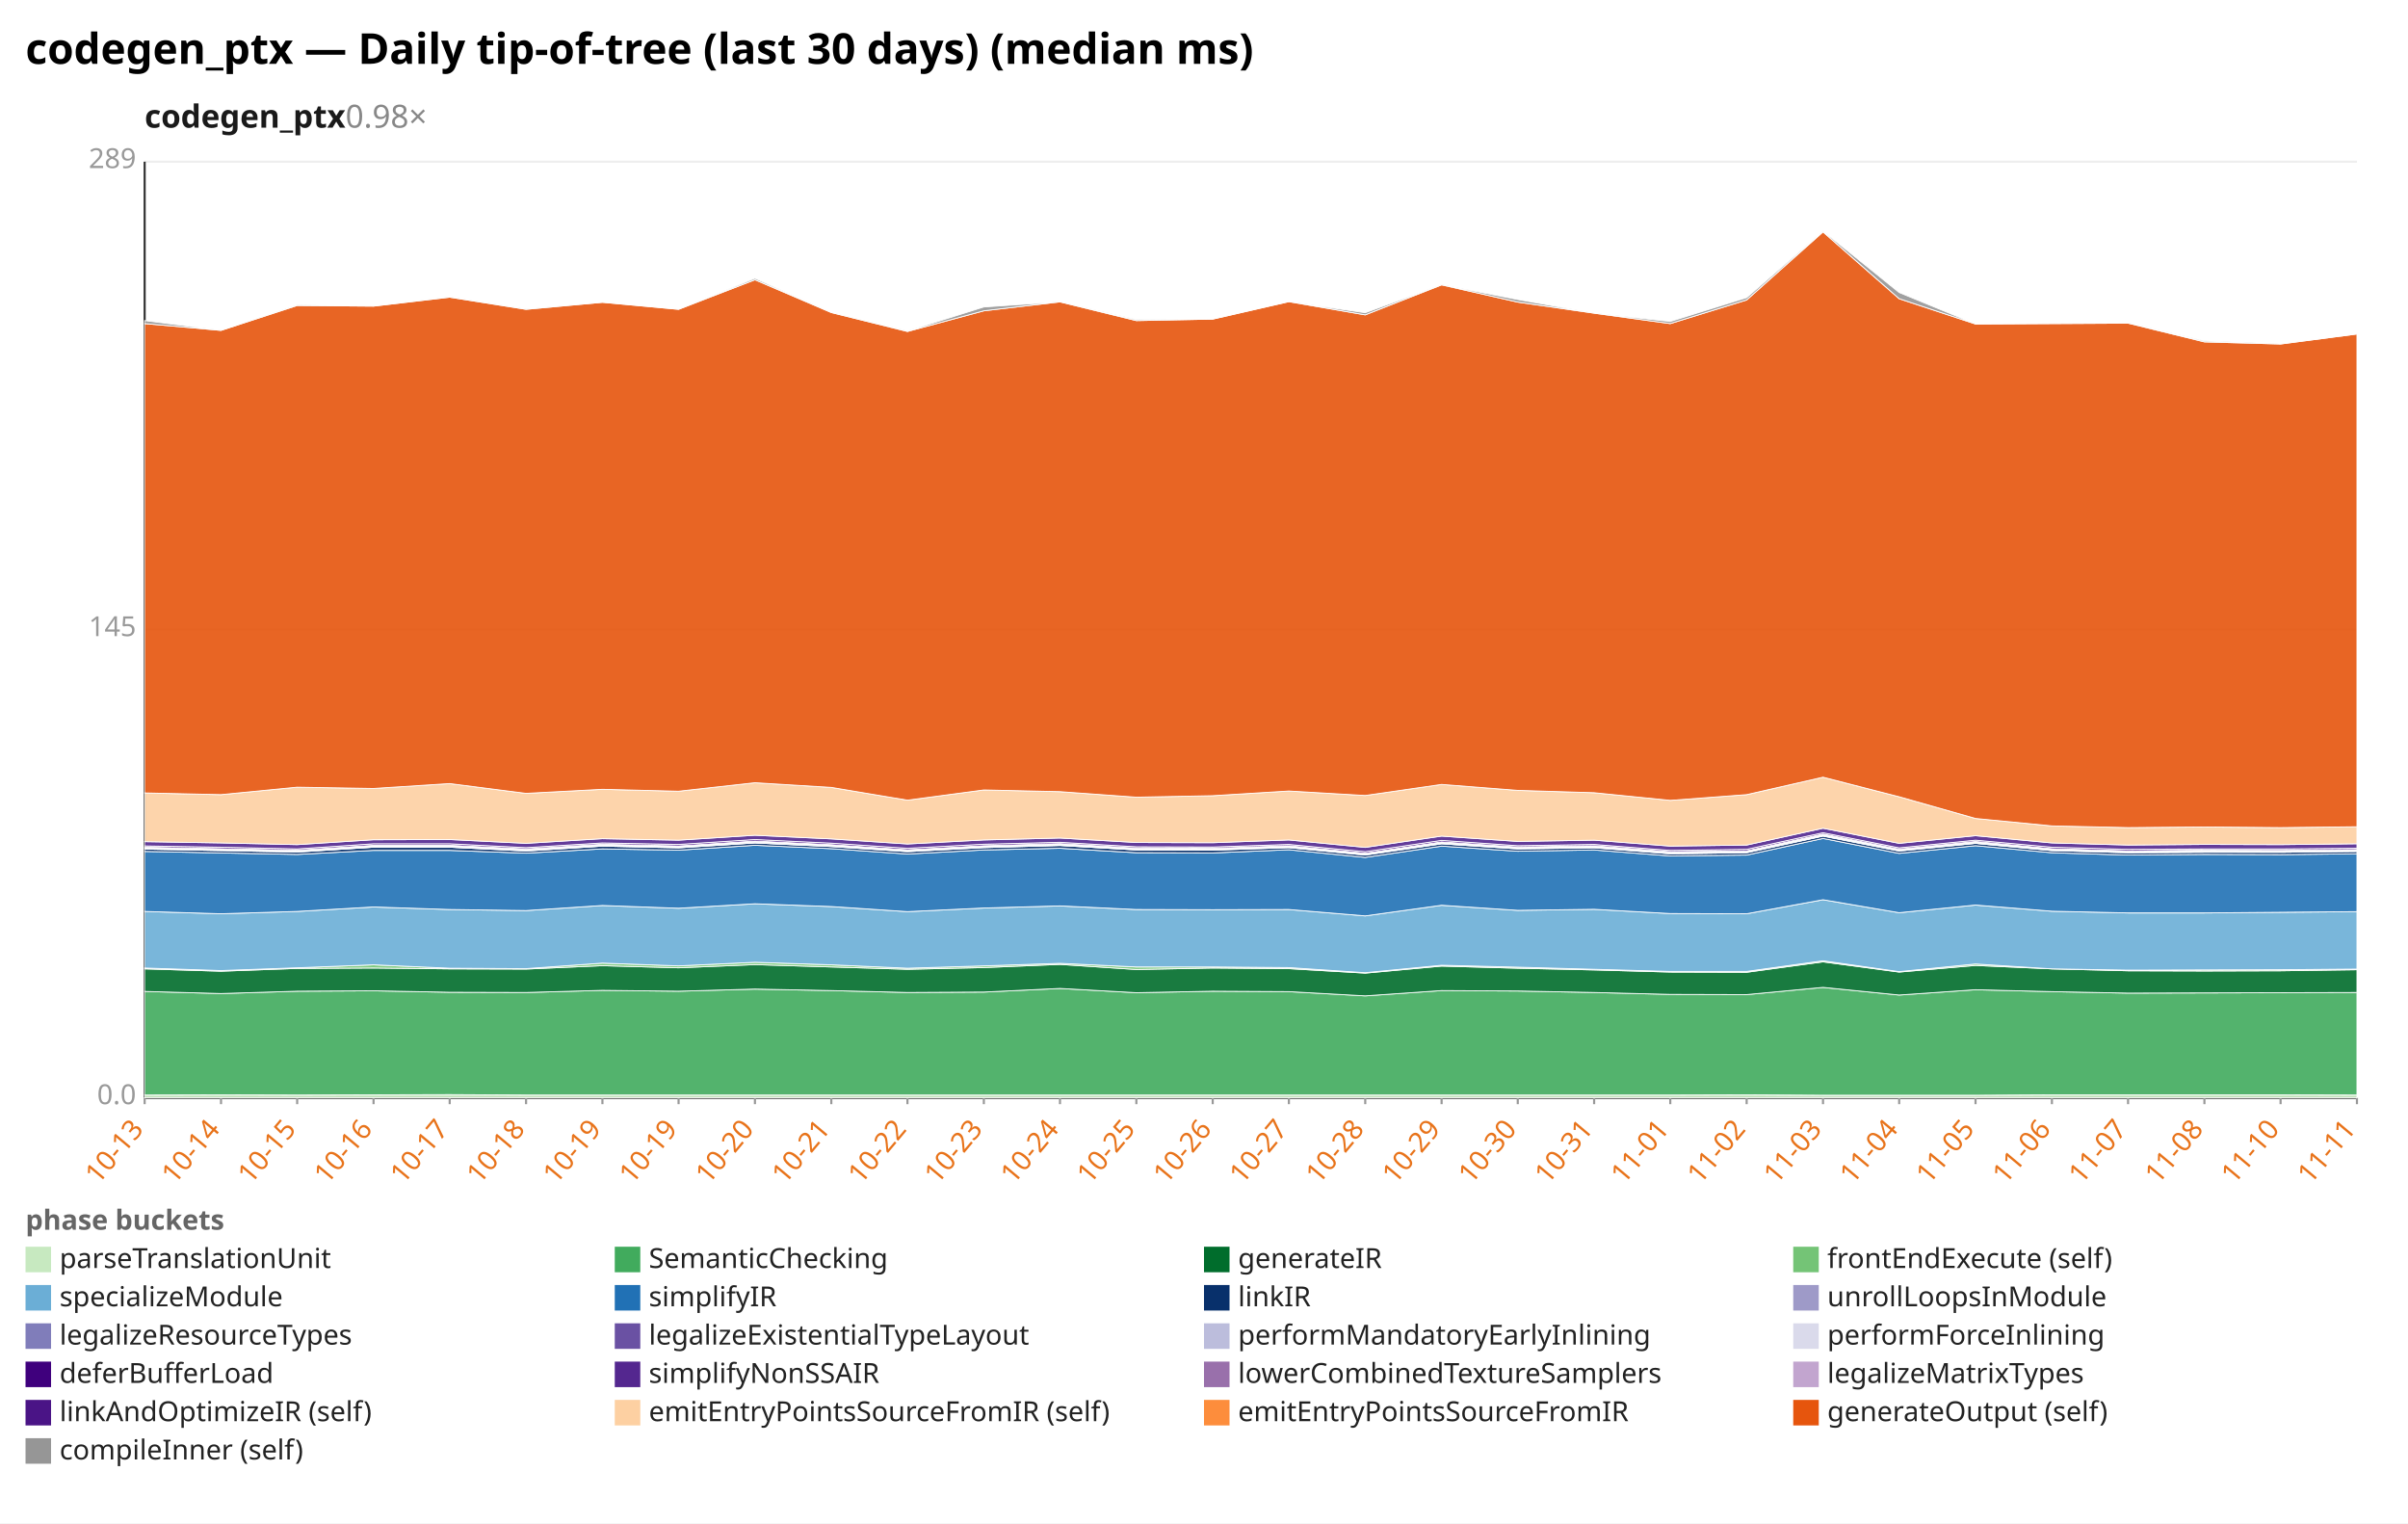
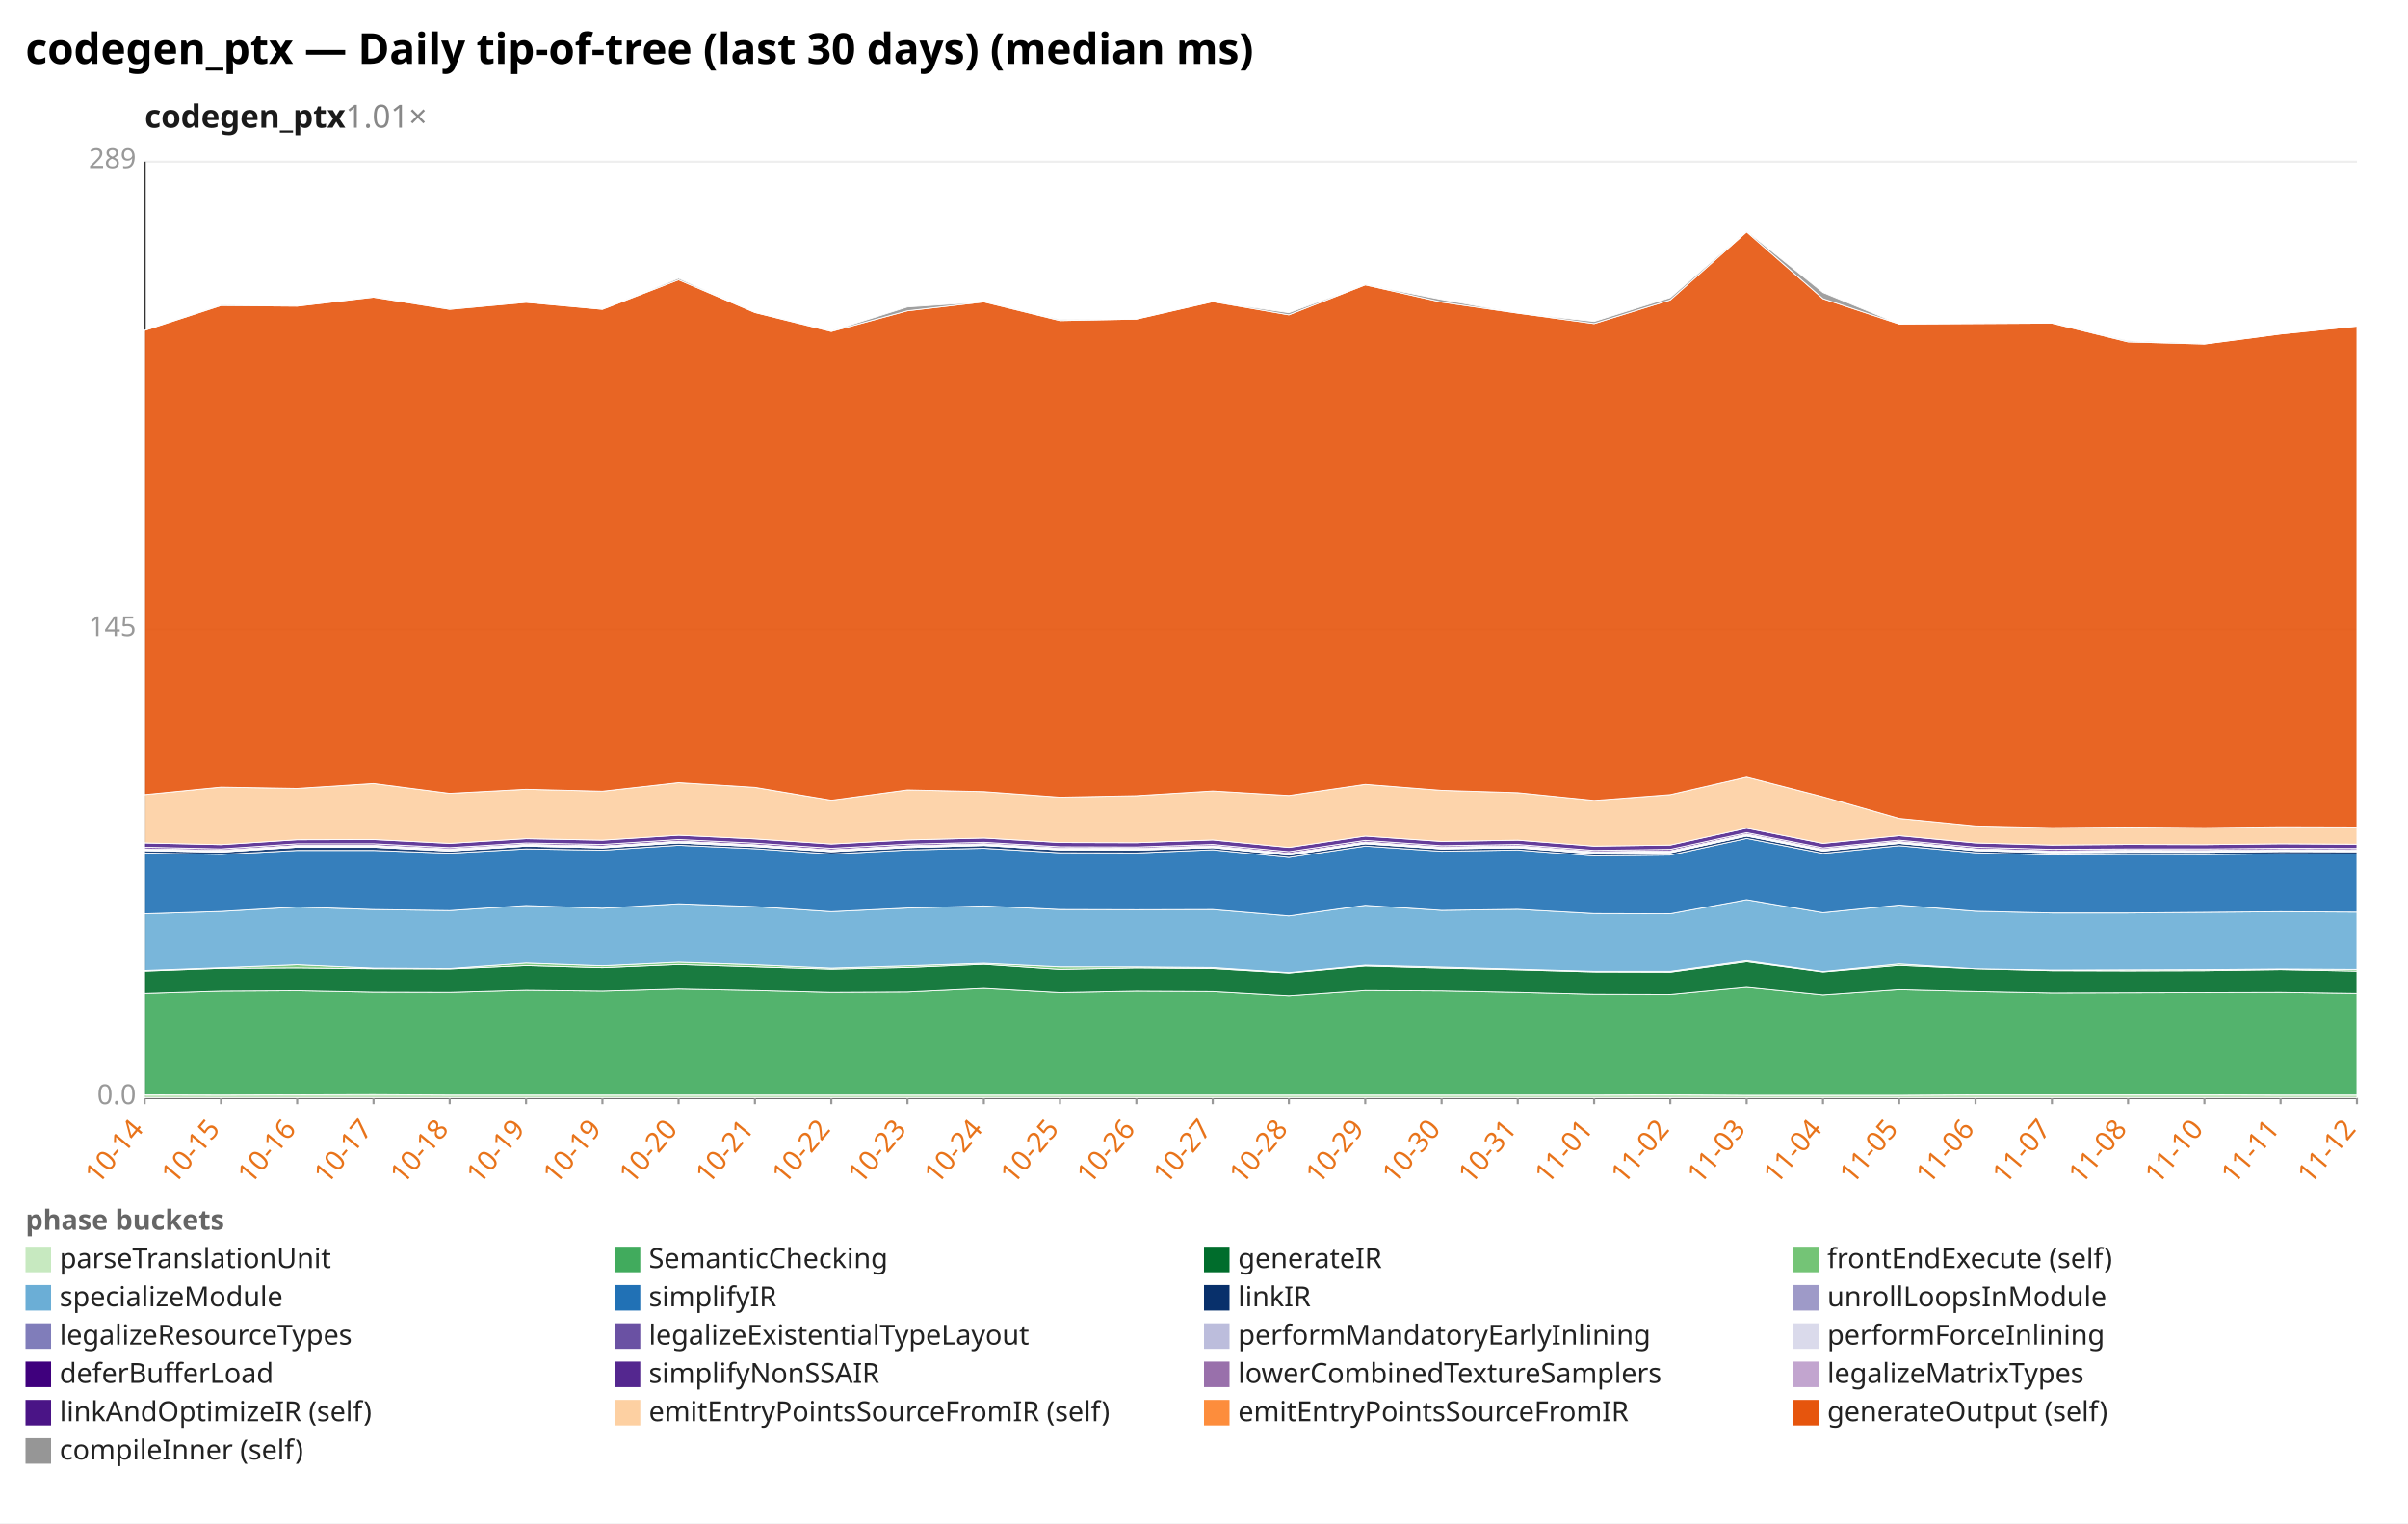
<svg xmlns="http://www.w3.org/2000/svg" width="1132" height="716" viewBox="0 0 1132 716" preserveAspectRatio="xMidYMid meet" font-family="sans-serif" font-size="13">
  <rect width="1132" height="716" fill="white" />
  <text x="12" y="30" font-size="20" font-weight="bold">codegen_ptx — Daily tip-of-tree (last 30 days) (median ms)</text>
-   <text x="68" y="60" font-size="15" font-weight="600" fill="#1a1a1a">codegen_ptx<tspan fill="#888" font-weight="400" text-decoration="none">  0.98×</tspan>
+   <text x="68" y="60" font-size="15" font-weight="600" fill="#1a1a1a">codegen_ptx<tspan fill="#888" font-weight="400" text-decoration="none">  1.01×</tspan>
  </text>
  <line x1="68.0" y1="516.0" x2="1108.0" y2="516.0" stroke="#eee" />
  <text x="64.0" y="519.0" text-anchor="end" fill="#999">0.0</text>
  <line x1="68.0" y1="296.0" x2="1108.0" y2="296.0" stroke="#eee" />
  <text x="64.0" y="299.0" text-anchor="end" fill="#999">145</text>
  <line x1="68.0" y1="76.0" x2="1108.0" y2="76.0" stroke="#eee" />
  <text x="64.0" y="79.0" text-anchor="end" fill="#999">289</text>
  <line x1="68.0" y1="76.0" x2="68.0" y2="516.0" stroke="#333" />
  <line x1="68.0" y1="516.0" x2="1108.0" y2="516.0" stroke="#333" />
  <line x1="68.0" y1="516.0" x2="68.0" y2="519.0" stroke="#999" />
-   <text x="68.0" y="531.0" text-anchor="end" fill="#e8731a" transform="rotate(-50 68.0 531.0)">10-13</text>
+   <text x="68.0" y="531.0" text-anchor="end" fill="#e8731a" transform="rotate(-50 68.0 531.0)">10-14</text>
  <line x1="103.9" y1="516.0" x2="103.9" y2="519.0" stroke="#999" />
-   <text x="103.9" y="531.0" text-anchor="end" fill="#e8731a" transform="rotate(-50 103.9 531.0)">10-14</text>
+   <text x="103.9" y="531.0" text-anchor="end" fill="#e8731a" transform="rotate(-50 103.9 531.0)">10-15</text>
  <line x1="139.7" y1="516.0" x2="139.7" y2="519.0" stroke="#999" />
-   <text x="139.7" y="531.0" text-anchor="end" fill="#e8731a" transform="rotate(-50 139.7 531.0)">10-15</text>
+   <text x="139.7" y="531.0" text-anchor="end" fill="#e8731a" transform="rotate(-50 139.7 531.0)">10-16</text>
  <line x1="175.6" y1="516.0" x2="175.6" y2="519.0" stroke="#999" />
-   <text x="175.6" y="531.0" text-anchor="end" fill="#e8731a" transform="rotate(-50 175.6 531.0)">10-16</text>
+   <text x="175.6" y="531.0" text-anchor="end" fill="#e8731a" transform="rotate(-50 175.6 531.0)">10-17</text>
  <line x1="211.4" y1="516.0" x2="211.4" y2="519.0" stroke="#999" />
-   <text x="211.4" y="531.0" text-anchor="end" fill="#e8731a" transform="rotate(-50 211.4 531.0)">10-17</text>
+   <text x="211.4" y="531.0" text-anchor="end" fill="#e8731a" transform="rotate(-50 211.4 531.0)">10-18</text>
  <line x1="247.3" y1="516.0" x2="247.3" y2="519.0" stroke="#999" />
-   <text x="247.3" y="531.0" text-anchor="end" fill="#e8731a" transform="rotate(-50 247.3 531.0)">10-18</text>
+   <text x="247.3" y="531.0" text-anchor="end" fill="#e8731a" transform="rotate(-50 247.3 531.0)">10-19</text>
  <line x1="283.2" y1="516.0" x2="283.2" y2="519.0" stroke="#999" />
  <text x="283.2" y="531.0" text-anchor="end" fill="#e8731a" transform="rotate(-50 283.2 531.0)">10-19</text>
  <line x1="319.0" y1="516.0" x2="319.0" y2="519.0" stroke="#999" />
-   <text x="319.0" y="531.0" text-anchor="end" fill="#e8731a" transform="rotate(-50 319.0 531.0)">10-19</text>
+   <text x="319.0" y="531.0" text-anchor="end" fill="#e8731a" transform="rotate(-50 319.0 531.0)">10-20</text>
  <line x1="354.9" y1="516.0" x2="354.9" y2="519.0" stroke="#999" />
-   <text x="354.9" y="531.0" text-anchor="end" fill="#e8731a" transform="rotate(-50 354.9 531.0)">10-20</text>
+   <text x="354.9" y="531.0" text-anchor="end" fill="#e8731a" transform="rotate(-50 354.9 531.0)">10-21</text>
  <line x1="390.8" y1="516.0" x2="390.8" y2="519.0" stroke="#999" />
-   <text x="390.8" y="531.0" text-anchor="end" fill="#e8731a" transform="rotate(-50 390.8 531.0)">10-21</text>
+   <text x="390.8" y="531.0" text-anchor="end" fill="#e8731a" transform="rotate(-50 390.8 531.0)">10-22</text>
  <line x1="426.6" y1="516.0" x2="426.6" y2="519.0" stroke="#999" />
-   <text x="426.6" y="531.0" text-anchor="end" fill="#e8731a" transform="rotate(-50 426.6 531.0)">10-22</text>
+   <text x="426.6" y="531.0" text-anchor="end" fill="#e8731a" transform="rotate(-50 426.6 531.0)">10-23</text>
  <line x1="462.5" y1="516.0" x2="462.5" y2="519.0" stroke="#999" />
-   <text x="462.5" y="531.0" text-anchor="end" fill="#e8731a" transform="rotate(-50 462.5 531.0)">10-23</text>
+   <text x="462.5" y="531.0" text-anchor="end" fill="#e8731a" transform="rotate(-50 462.5 531.0)">10-24</text>
  <line x1="498.3" y1="516.0" x2="498.3" y2="519.0" stroke="#999" />
-   <text x="498.3" y="531.0" text-anchor="end" fill="#e8731a" transform="rotate(-50 498.3 531.0)">10-24</text>
+   <text x="498.3" y="531.0" text-anchor="end" fill="#e8731a" transform="rotate(-50 498.3 531.0)">10-25</text>
  <line x1="534.2" y1="516.0" x2="534.2" y2="519.0" stroke="#999" />
-   <text x="534.2" y="531.0" text-anchor="end" fill="#e8731a" transform="rotate(-50 534.2 531.0)">10-25</text>
+   <text x="534.2" y="531.0" text-anchor="end" fill="#e8731a" transform="rotate(-50 534.2 531.0)">10-26</text>
  <line x1="570.1" y1="516.0" x2="570.1" y2="519.0" stroke="#999" />
-   <text x="570.1" y="531.0" text-anchor="end" fill="#e8731a" transform="rotate(-50 570.1 531.0)">10-26</text>
+   <text x="570.1" y="531.0" text-anchor="end" fill="#e8731a" transform="rotate(-50 570.1 531.0)">10-27</text>
  <line x1="605.9" y1="516.0" x2="605.9" y2="519.0" stroke="#999" />
-   <text x="605.9" y="531.0" text-anchor="end" fill="#e8731a" transform="rotate(-50 605.9 531.0)">10-27</text>
+   <text x="605.9" y="531.0" text-anchor="end" fill="#e8731a" transform="rotate(-50 605.9 531.0)">10-28</text>
  <line x1="641.8" y1="516.0" x2="641.8" y2="519.0" stroke="#999" />
-   <text x="641.8" y="531.0" text-anchor="end" fill="#e8731a" transform="rotate(-50 641.8 531.0)">10-28</text>
+   <text x="641.8" y="531.0" text-anchor="end" fill="#e8731a" transform="rotate(-50 641.8 531.0)">10-29</text>
  <line x1="677.7" y1="516.0" x2="677.7" y2="519.0" stroke="#999" />
-   <text x="677.7" y="531.0" text-anchor="end" fill="#e8731a" transform="rotate(-50 677.7 531.0)">10-29</text>
+   <text x="677.7" y="531.0" text-anchor="end" fill="#e8731a" transform="rotate(-50 677.7 531.0)">10-30</text>
  <line x1="713.5" y1="516.0" x2="713.5" y2="519.0" stroke="#999" />
-   <text x="713.5" y="531.0" text-anchor="end" fill="#e8731a" transform="rotate(-50 713.5 531.0)">10-30</text>
+   <text x="713.5" y="531.0" text-anchor="end" fill="#e8731a" transform="rotate(-50 713.5 531.0)">10-31</text>
  <line x1="749.4" y1="516.0" x2="749.4" y2="519.0" stroke="#999" />
-   <text x="749.4" y="531.0" text-anchor="end" fill="#e8731a" transform="rotate(-50 749.4 531.0)">10-31</text>
+   <text x="749.4" y="531.0" text-anchor="end" fill="#e8731a" transform="rotate(-50 749.4 531.0)">11-01</text>
  <line x1="785.2" y1="516.0" x2="785.2" y2="519.0" stroke="#999" />
-   <text x="785.2" y="531.0" text-anchor="end" fill="#e8731a" transform="rotate(-50 785.2 531.0)">11-01</text>
+   <text x="785.2" y="531.0" text-anchor="end" fill="#e8731a" transform="rotate(-50 785.2 531.0)">11-02</text>
  <line x1="821.1" y1="516.0" x2="821.1" y2="519.0" stroke="#999" />
-   <text x="821.1" y="531.0" text-anchor="end" fill="#e8731a" transform="rotate(-50 821.1 531.0)">11-02</text>
+   <text x="821.1" y="531.0" text-anchor="end" fill="#e8731a" transform="rotate(-50 821.1 531.0)">11-03</text>
  <line x1="857.0" y1="516.0" x2="857.0" y2="519.0" stroke="#999" />
-   <text x="857.0" y="531.0" text-anchor="end" fill="#e8731a" transform="rotate(-50 857.0 531.0)">11-03</text>
+   <text x="857.0" y="531.0" text-anchor="end" fill="#e8731a" transform="rotate(-50 857.0 531.0)">11-04</text>
  <line x1="892.8" y1="516.0" x2="892.8" y2="519.0" stroke="#999" />
-   <text x="892.8" y="531.0" text-anchor="end" fill="#e8731a" transform="rotate(-50 892.8 531.0)">11-04</text>
+   <text x="892.8" y="531.0" text-anchor="end" fill="#e8731a" transform="rotate(-50 892.8 531.0)">11-05</text>
  <line x1="928.7" y1="516.0" x2="928.7" y2="519.0" stroke="#999" />
-   <text x="928.7" y="531.0" text-anchor="end" fill="#e8731a" transform="rotate(-50 928.7 531.0)">11-05</text>
+   <text x="928.7" y="531.0" text-anchor="end" fill="#e8731a" transform="rotate(-50 928.7 531.0)">11-06</text>
  <line x1="964.6" y1="516.0" x2="964.6" y2="519.0" stroke="#999" />
-   <text x="964.6" y="531.0" text-anchor="end" fill="#e8731a" transform="rotate(-50 964.6 531.0)">11-06</text>
+   <text x="964.6" y="531.0" text-anchor="end" fill="#e8731a" transform="rotate(-50 964.6 531.0)">11-07</text>
  <line x1="1000.4" y1="516.0" x2="1000.4" y2="519.0" stroke="#999" />
-   <text x="1000.4" y="531.0" text-anchor="end" fill="#e8731a" transform="rotate(-50 1000.4 531.0)">11-07</text>
+   <text x="1000.4" y="531.0" text-anchor="end" fill="#e8731a" transform="rotate(-50 1000.4 531.0)">11-08</text>
  <line x1="1036.3" y1="516.0" x2="1036.3" y2="519.0" stroke="#999" />
-   <text x="1036.3" y="531.0" text-anchor="end" fill="#e8731a" transform="rotate(-50 1036.3 531.0)">11-08</text>
+   <text x="1036.3" y="531.0" text-anchor="end" fill="#e8731a" transform="rotate(-50 1036.3 531.0)">11-10</text>
  <line x1="1072.1" y1="516.0" x2="1072.1" y2="519.0" stroke="#999" />
-   <text x="1072.1" y="531.0" text-anchor="end" fill="#e8731a" transform="rotate(-50 1072.1 531.0)">11-10</text>
+   <text x="1072.1" y="531.0" text-anchor="end" fill="#e8731a" transform="rotate(-50 1072.1 531.0)">11-11</text>
  <line x1="1108.0" y1="516.0" x2="1108.0" y2="519.0" stroke="#999" />
-   <text x="1108.0" y="531.0" text-anchor="end" fill="#e8731a" transform="rotate(-50 1108.0 531.0)">11-11</text>
-   <polygon points="68.0,514.7 103.9,514.6 139.7,514.7 175.6,514.6 211.4,514.5 247.3,514.7 283.2,514.7 319.0,514.7 354.9,514.7 390.8,514.7 426.6,514.7 462.5,514.7 498.3,514.7 534.2,514.7 570.1,514.7 605.9,514.7 641.8,514.7 677.7,514.7 713.5,514.7 749.4,514.7 785.2,514.7 821.1,514.6 857.0,514.8 892.8,514.8 928.7,514.8 964.6,514.6 1000.4,514.6 1036.3,514.6 1072.1,514.6 1108.0,514.7 1108.0,516.0 1072.1,516.0 1036.3,516.0 1000.4,516.0 964.6,516.0 928.7,516.0 892.8,516.0 857.0,516.0 821.1,516.0 785.2,516.0 749.4,516.0 713.5,516.0 677.7,516.0 641.8,516.0 605.9,516.0 570.1,516.0 534.2,516.0 498.3,516.0 462.5,516.0 426.6,516.0 390.8,516.0 354.9,516.0 319.0,516.0 283.2,516.0 247.3,516.0 211.4,516.0 175.6,516.0 139.7,516.0 103.9,516.0 68.0,516.0" fill="#c7e9c0" fill-opacity="0.9" stroke="#fff" stroke-width="0.4" />
-   <polygon points="68.0,466.0 103.9,467.0 139.7,465.9 175.6,465.7 211.4,466.4 247.3,466.5 283.2,465.5 319.0,465.9 354.9,464.9 390.8,465.6 426.6,466.5 462.5,466.3 498.3,464.6 534.2,466.6 570.1,465.9 605.9,466.1 641.8,468.1 677.7,465.6 713.5,465.8 749.4,466.5 785.2,467.4 821.1,467.5 857.0,464.1 892.8,467.7 928.7,465.2 964.6,466.1 1000.4,466.8 1036.3,466.7 1072.1,466.6 1108.0,466.5 1108.0,514.7 1072.1,514.6 1036.3,514.6 1000.4,514.6 964.6,514.6 928.7,514.8 892.8,514.8 857.0,514.8 821.1,514.6 785.2,514.7 749.4,514.7 713.5,514.7 677.7,514.7 641.8,514.7 605.9,514.7 570.1,514.7 534.2,514.7 498.3,514.7 462.5,514.7 426.6,514.7 390.8,514.7 354.9,514.7 319.0,514.7 283.2,514.7 247.3,514.7 211.4,514.5 175.6,514.6 139.7,514.7 103.9,514.6 68.0,514.7" fill="#41ab5d" fill-opacity="0.9" stroke="#fff" stroke-width="0.4" />
-   <polygon points="68.0,455.4 103.9,456.5 139.7,455.2 175.6,455.0 211.4,455.4 247.3,455.5 283.2,453.9 319.0,454.9 354.9,453.4 390.8,454.5 426.6,455.6 462.5,454.8 498.3,453.3 534.2,455.7 570.1,455.0 605.9,455.3 641.8,457.4 677.7,454.1 713.5,455.1 749.4,455.9 785.2,456.9 821.1,457.0 857.0,452.1 892.8,456.9 928.7,453.8 964.6,455.4 1000.4,456.3 1036.3,456.4 1072.1,456.3 1108.0,455.8 1108.0,466.5 1072.1,466.6 1036.3,466.7 1000.4,466.8 964.6,466.1 928.7,465.2 892.8,467.7 857.0,464.1 821.1,467.5 785.2,467.4 749.4,466.5 713.5,465.8 677.7,465.6 641.8,468.1 605.9,466.1 570.1,465.9 534.2,466.6 498.3,464.6 462.5,466.3 426.6,466.5 390.8,465.6 354.9,464.9 319.0,465.9 283.2,465.5 247.3,466.5 211.4,466.4 175.6,465.7 139.7,465.9 103.9,467.0 68.0,466.0" fill="#006d2c" fill-opacity="0.9" stroke="#fff" stroke-width="0.4" />
-   <polygon points="68.0,455.0 103.9,456.2 139.7,454.9 175.6,453.5 211.4,455.1 247.3,455.3 283.2,452.7 319.0,454.0 354.9,452.3 390.8,453.5 426.6,455.1 462.5,454.0 498.3,452.8 534.2,454.5 570.1,454.5 605.9,454.8 641.8,457.2 677.7,453.7 713.5,454.6 749.4,455.6 785.2,456.6 821.1,456.6 857.0,451.6 892.8,456.7 928.7,453.1 964.6,455.4 1000.4,456.0 1036.3,455.9 1072.1,455.8 1108.0,455.5 1108.0,455.8 1072.1,456.3 1036.3,456.4 1000.4,456.3 964.6,455.4 928.7,453.8 892.8,456.9 857.0,452.1 821.1,457.0 785.2,456.9 749.4,455.9 713.5,455.1 677.7,454.1 641.8,457.4 605.9,455.3 570.1,455.0 534.2,455.7 498.3,453.3 462.5,454.8 426.6,455.6 390.8,454.5 354.9,453.4 319.0,454.9 283.2,453.9 247.3,455.5 211.4,455.4 175.6,455.0 139.7,455.2 103.9,456.5 68.0,455.4" fill="#74c476" fill-opacity="0.9" stroke="#fff" stroke-width="0.4" />
-   <polygon points="68.0,428.4 103.9,429.5 139.7,428.4 175.6,426.3 211.4,427.5 247.3,428.0 283.2,425.6 319.0,426.9 354.9,424.8 390.8,426.1 426.6,428.5 462.5,426.8 498.3,425.8 534.2,427.5 570.1,427.6 605.9,427.5 641.8,430.5 677.7,425.5 713.5,427.9 749.4,427.4 785.2,429.4 821.1,429.5 857.0,422.9 892.8,429.0 928.7,425.4 964.6,428.3 1000.4,429.1 1036.3,429.1 1072.1,428.8 1108.0,428.5 1108.0,455.5 1072.1,455.8 1036.3,455.9 1000.4,456.0 964.6,455.4 928.7,453.1 892.8,456.7 857.0,451.6 821.1,456.6 785.2,456.6 749.4,455.6 713.5,454.6 677.7,453.7 641.8,457.2 605.9,454.8 570.1,454.5 534.2,454.5 498.3,452.8 462.5,454.0 426.6,455.1 390.8,453.5 354.9,452.3 319.0,454.0 283.2,452.7 247.3,455.3 211.4,455.1 175.6,453.5 139.7,454.9 103.9,456.2 68.0,455.0" fill="#6baed6" fill-opacity="0.9" stroke="#fff" stroke-width="0.4" />
-   <polygon points="68.0,400.2 103.9,400.9 139.7,401.6 175.6,399.7 211.4,399.7 247.3,401.0 283.2,399.0 319.0,399.6 354.9,397.3 390.8,398.9 426.6,401.4 462.5,399.5 498.3,398.7 534.2,400.8 570.1,400.9 605.9,399.4 641.8,403.0 677.7,397.7 713.5,400.1 749.4,399.5 785.2,402.3 821.1,401.9 857.0,394.1 892.8,401.1 928.7,397.5 964.6,400.8 1000.4,401.9 1036.3,401.6 1072.1,401.7 1108.0,401.3 1108.0,428.5 1072.1,428.8 1036.3,429.1 1000.4,429.1 964.6,428.3 928.7,425.4 892.8,429.0 857.0,422.9 821.1,429.5 785.2,429.4 749.4,427.4 713.5,427.9 677.7,425.5 641.8,430.5 605.9,427.5 570.1,427.6 534.2,427.5 498.3,425.8 462.5,426.8 426.6,428.5 390.8,426.1 354.9,424.8 319.0,426.9 283.2,425.6 247.3,428.0 211.4,427.5 175.6,426.3 139.7,428.4 103.9,429.5 68.0,428.4" fill="#2171b5" fill-opacity="0.9" stroke="#fff" stroke-width="0.4" />
-   <polygon points="68.0,399.1 103.9,399.8 139.7,400.5 175.6,398.2 211.4,398.2 247.3,400.0 283.2,397.7 319.0,398.5 354.9,396.2 390.8,397.9 426.6,400.3 462.5,398.4 498.3,397.4 534.2,399.5 570.1,399.6 605.9,398.4 641.8,401.9 677.7,396.6 713.5,399.0 749.4,398.5 785.2,401.3 821.1,400.8 857.0,393.0 892.8,400.0 928.7,396.4 964.6,399.8 1000.4,400.8 1036.3,400.6 1072.1,400.6 1108.0,400.2 1108.0,401.3 1072.1,401.7 1036.3,401.6 1000.4,401.9 964.6,400.8 928.7,397.5 892.8,401.1 857.0,394.1 821.1,401.9 785.2,402.3 749.4,399.5 713.5,400.1 677.7,397.7 641.8,403.0 605.9,399.4 570.1,400.9 534.2,400.8 498.3,398.7 462.5,399.5 426.6,401.4 390.8,398.9 354.9,397.3 319.0,399.6 283.2,399.0 247.3,401.0 211.4,399.7 175.6,399.7 139.7,401.6 103.9,400.9 68.0,400.2" fill="#08306b" fill-opacity="0.9" stroke="#fff" stroke-width="0.4" />
-   <polygon points="68.0,399.1 103.9,399.8 139.7,400.5 175.6,398.2 211.4,398.2 247.3,400.0 283.2,397.7 319.0,398.5 354.9,396.2 390.8,397.9 426.6,400.3 462.5,398.4 498.3,397.4 534.2,399.5 570.1,399.6 605.9,398.4 641.8,401.9 677.7,396.6 713.5,399.0 749.4,398.4 785.2,401.3 821.1,400.8 857.0,392.9 892.8,400.0 928.7,396.4 964.6,399.8 1000.4,400.8 1036.3,400.5 1072.1,400.6 1108.0,400.2 1108.0,400.2 1072.1,400.6 1036.3,400.6 1000.4,400.8 964.6,399.8 928.7,396.4 892.8,400.0 857.0,393.0 821.1,400.8 785.2,401.3 749.4,398.5 713.5,399.0 677.7,396.6 641.8,401.9 605.9,398.4 570.1,399.6 534.2,399.5 498.3,397.4 462.5,398.4 426.6,400.3 390.8,397.9 354.9,396.2 319.0,398.5 283.2,397.7 247.3,400.0 211.4,398.2 175.6,398.2 139.7,400.5 103.9,399.8 68.0,399.1" fill="#9e9ac8" fill-opacity="0.9" stroke="#fff" stroke-width="0.4" />
-   <polygon points="68.0,398.7 103.9,399.4 139.7,400.1 175.6,397.8 211.4,397.7 247.3,399.5 283.2,397.3 319.0,398.1 354.9,395.7 390.8,397.4 426.6,399.9 462.5,397.9 498.3,397.0 534.2,399.1 570.1,399.2 605.9,398.0 641.8,401.5 677.7,396.2 713.5,398.6 749.4,398.0 785.2,400.8 821.1,400.4 857.0,392.5 892.8,399.6 928.7,396.0 964.6,399.4 1000.4,400.4 1036.3,400.1 1072.1,400.2 1108.0,399.8 1108.0,400.2 1072.1,400.6 1036.3,400.5 1000.4,400.8 964.6,399.8 928.7,396.4 892.8,400.0 857.0,392.9 821.1,400.8 785.2,401.3 749.4,398.4 713.5,399.0 677.7,396.6 641.8,401.9 605.9,398.4 570.1,399.6 534.2,399.5 498.3,397.4 462.5,398.4 426.6,400.3 390.8,397.9 354.9,396.2 319.0,398.5 283.2,397.7 247.3,400.0 211.4,398.2 175.6,398.2 139.7,400.5 103.9,399.8 68.0,399.1" fill="#bcbddc" fill-opacity="0.9" stroke="#fff" stroke-width="0.4" />
-   <polygon points="68.0,398.2 103.9,398.9 139.7,399.6 175.6,397.3 211.4,397.3 247.3,399.0 283.2,396.8 319.0,397.6 354.9,395.3 390.8,397.0 426.6,399.4 462.5,397.5 498.3,396.5 534.2,398.6 570.1,398.7 605.9,397.5 641.8,401.0 677.7,395.7 713.5,398.1 749.4,397.5 785.2,400.3 821.1,399.9 857.0,392.0 892.8,399.1 928.7,395.5 964.6,398.9 1000.4,399.9 1036.3,399.6 1072.1,399.7 1108.0,399.3 1108.0,399.8 1072.1,400.2 1036.3,400.1 1000.4,400.4 964.6,399.4 928.7,396.0 892.8,399.6 857.0,392.5 821.1,400.4 785.2,400.8 749.4,398.0 713.5,398.6 677.7,396.2 641.8,401.5 605.9,398.0 570.1,399.2 534.2,399.1 498.3,397.0 462.5,397.9 426.6,399.9 390.8,397.4 354.9,395.7 319.0,398.1 283.2,397.3 247.3,399.5 211.4,397.7 175.6,397.8 139.7,400.1 103.9,399.4 68.0,398.7" fill="#dadaeb" fill-opacity="0.9" stroke="#fff" stroke-width="0.4" />
-   <polygon points="68.0,397.6 103.9,398.2 139.7,399.0 175.6,396.6 211.4,396.6 247.3,398.4 283.2,396.2 319.0,396.9 354.9,394.6 390.8,396.3 426.6,398.7 462.5,396.8 498.3,395.9 534.2,398.0 570.1,398.1 605.9,396.9 641.8,400.3 677.7,395.0 713.5,397.5 749.4,396.9 785.2,399.7 821.1,399.2 857.0,391.4 892.8,398.5 928.7,394.9 964.6,398.2 1000.4,399.2 1036.3,399.0 1072.1,399.0 1108.0,398.7 1108.0,399.3 1072.1,399.7 1036.3,399.6 1000.4,399.9 964.6,398.9 928.7,395.5 892.8,399.1 857.0,392.0 821.1,399.9 785.2,400.3 749.4,397.5 713.5,398.1 677.7,395.7 641.8,401.0 605.9,397.5 570.1,398.7 534.2,398.6 498.3,396.5 462.5,397.5 426.6,399.4 390.8,397.0 354.9,395.3 319.0,397.6 283.2,396.8 247.3,399.0 211.4,397.3 175.6,397.3 139.7,399.6 103.9,398.9 68.0,398.2" fill="#3f007d" fill-opacity="0.9" stroke="#fff" stroke-width="0.4" />
-   <polygon points="68.0,395.6 103.9,396.2 139.7,397.0 175.6,394.7 211.4,394.6 247.3,396.4 283.2,394.2 319.0,394.9 354.9,392.6 390.8,394.3 426.6,396.7 462.5,394.8 498.3,393.9 534.2,396.0 570.1,396.1 605.9,394.8 641.8,398.3 677.7,393.0 713.5,395.5 749.4,394.9 785.2,397.7 821.1,397.2 857.0,389.3 892.8,396.4 928.7,392.8 964.6,396.2 1000.4,397.2 1036.3,396.9 1072.1,397.0 1108.0,396.6 1108.0,398.7 1072.1,399.0 1036.3,399.0 1000.4,399.2 964.6,398.2 928.7,394.9 892.8,398.5 857.0,391.4 821.1,399.2 785.2,399.7 749.4,396.9 713.5,397.5 677.7,395.0 641.8,400.3 605.9,396.9 570.1,398.1 534.2,398.0 498.3,395.9 462.5,396.8 426.6,398.7 390.8,396.3 354.9,394.6 319.0,396.9 283.2,396.2 247.3,398.4 211.4,396.6 175.6,396.6 139.7,399.0 103.9,398.2 68.0,397.6" fill="#54278f" fill-opacity="0.9" stroke="#fff" stroke-width="0.4" />
-   <polygon points="68.0,372.7 103.9,373.5 139.7,370.0 175.6,370.6 211.4,368.3 247.3,372.9 283.2,371.0 319.0,371.9 354.9,367.9 390.8,370.1 426.6,376.1 462.5,371.3 498.3,372.1 534.2,374.7 570.1,374.0 605.9,371.8 641.8,373.9 677.7,368.7 713.5,371.5 749.4,372.6 785.2,376.2 821.1,373.5 857.0,365.3 892.8,374.5 928.7,384.7 964.6,388.2 1000.4,389.0 1036.3,388.7 1072.1,389.0 1108.0,388.6 1108.0,396.6 1072.1,397.0 1036.3,396.9 1000.4,397.2 964.6,396.2 928.7,392.8 892.8,396.4 857.0,389.3 821.1,397.2 785.2,397.7 749.4,394.9 713.5,395.5 677.7,393.0 641.8,398.3 605.9,394.8 570.1,396.1 534.2,396.0 498.3,393.9 462.5,394.8 426.6,396.7 390.8,394.3 354.9,392.6 319.0,394.9 283.2,394.2 247.3,396.4 211.4,394.6 175.6,394.7 139.7,397.0 103.9,396.2 68.0,395.6" fill="#fdd0a2" fill-opacity="0.9" stroke="#fff" stroke-width="0.4" />
-   <polygon points="68.0,152.1 103.9,155.3 139.7,143.6 175.6,143.9 211.4,139.7 247.3,145.4 283.2,142.1 319.0,145.4 354.9,131.5 390.8,146.9 426.6,155.8 462.5,146.1 498.3,141.9 534.2,150.7 570.1,150.0 605.9,141.8 641.8,148.0 677.7,133.9 713.5,142.0 749.4,147.2 785.2,152.1 821.1,141.0 857.0,109.0 892.8,140.4 928.7,152.3 964.6,152.1 1000.4,151.9 1036.3,160.7 1072.1,161.7 1108.0,157.0 1108.0,388.6 1072.1,389.0 1036.3,388.7 1000.4,389.0 964.6,388.2 928.7,384.7 892.8,374.5 857.0,365.3 821.1,373.5 785.2,376.2 749.4,372.6 713.5,371.5 677.7,368.7 641.8,373.9 605.9,371.8 570.1,374.0 534.2,374.7 498.3,372.1 462.5,371.3 426.6,376.1 390.8,370.1 354.9,367.9 319.0,371.9 283.2,371.0 247.3,372.9 211.4,368.3 175.6,370.6 139.7,370.0 103.9,373.5 68.0,372.7" fill="#e6550d" fill-opacity="0.9" stroke="#fff" stroke-width="0.4" />
-   <polygon points="68.0,150.7 103.9,155.3 139.7,143.4 175.6,143.9 211.4,139.6 247.3,145.3 283.2,142.1 319.0,145.4 354.9,130.8 390.8,146.9 426.6,155.6 462.5,144.3 498.3,141.9 534.2,150.2 570.1,150.0 605.9,141.8 641.8,147.0 677.7,133.8 713.5,140.8 749.4,147.2 785.2,151.1 821.1,139.9 857.0,108.6 892.8,137.5 928.7,152.3 964.6,152.1 1000.4,151.8 1036.3,160.2 1072.1,161.7 1108.0,157.0 1108.0,157.0 1072.1,161.7 1036.3,160.7 1000.4,151.9 964.6,152.1 928.7,152.3 892.8,140.4 857.0,109.0 821.1,141.0 785.2,152.1 749.4,147.2 713.5,142.0 677.7,133.9 641.8,148.0 605.9,141.8 570.1,150.0 534.2,150.7 498.3,141.9 462.5,146.1 426.6,155.8 390.8,146.9 354.9,131.5 319.0,145.4 283.2,142.1 247.3,145.4 211.4,139.7 175.6,143.9 139.7,143.6 103.9,155.3 68.0,152.1" fill="#969696" fill-opacity="0.9" stroke="#fff" stroke-width="0.4" />
+   <text x="1108.0" y="531.0" text-anchor="end" fill="#e8731a" transform="rotate(-50 1108.0 531.0)">11-12</text>
+   <polygon points="68.0,514.6 103.9,514.7 139.7,514.6 175.6,514.5 211.4,514.7 247.3,514.7 283.2,514.7 319.0,514.7 354.9,514.7 390.8,514.7 426.6,514.7 462.5,514.7 498.3,514.7 534.2,514.7 570.1,514.7 605.9,514.7 641.8,514.7 677.7,514.7 713.5,514.7 749.4,514.7 785.2,514.6 821.1,514.8 857.0,514.8 892.8,514.8 928.7,514.6 964.6,514.6 1000.4,514.6 1036.3,514.6 1072.1,514.7 1108.0,514.7 1108.0,516.0 1072.1,516.0 1036.3,516.0 1000.4,516.0 964.6,516.0 928.7,516.0 892.8,516.0 857.0,516.0 821.1,516.0 785.2,516.0 749.4,516.0 713.5,516.0 677.7,516.0 641.8,516.0 605.9,516.0 570.1,516.0 534.2,516.0 498.3,516.0 462.5,516.0 426.6,516.0 390.8,516.0 354.9,516.0 319.0,516.0 283.2,516.0 247.3,516.0 211.4,516.0 175.6,516.0 139.7,516.0 103.9,516.0 68.0,516.0" fill="#c7e9c0" fill-opacity="0.9" stroke="#fff" stroke-width="0.4" />
+   <polygon points="68.0,467.0 103.9,465.9 139.7,465.7 175.6,466.4 211.4,466.5 247.3,465.5 283.2,465.9 319.0,464.9 354.9,465.6 390.8,466.5 426.6,466.3 462.5,464.6 498.3,466.6 534.2,465.9 570.1,466.1 605.9,468.1 641.8,465.6 677.7,465.8 713.5,466.5 749.4,467.4 785.2,467.5 821.1,464.1 857.0,467.7 892.8,465.2 928.7,466.1 964.6,466.8 1000.4,466.7 1036.3,466.6 1072.1,466.5 1108.0,467.0 1108.0,514.7 1072.1,514.7 1036.3,514.6 1000.4,514.6 964.6,514.6 928.7,514.6 892.8,514.8 857.0,514.8 821.1,514.8 785.2,514.6 749.4,514.7 713.5,514.7 677.7,514.7 641.8,514.7 605.9,514.7 570.1,514.7 534.2,514.7 498.3,514.7 462.5,514.7 426.6,514.7 390.8,514.7 354.9,514.7 319.0,514.7 283.2,514.7 247.3,514.7 211.4,514.7 175.6,514.5 139.7,514.6 103.9,514.7 68.0,514.6" fill="#41ab5d" fill-opacity="0.9" stroke="#fff" stroke-width="0.4" />
+   <polygon points="68.0,456.5 103.9,455.2 139.7,455.0 175.6,455.4 211.4,455.5 247.3,453.9 283.2,454.9 319.0,453.4 354.9,454.5 390.8,455.6 426.6,454.8 462.5,453.3 498.3,455.7 534.2,455.0 570.1,455.3 605.9,457.4 641.8,454.1 677.7,455.1 713.5,455.9 749.4,456.9 785.2,457.0 821.1,452.1 857.0,456.9 892.8,453.8 928.7,455.4 964.6,456.3 1000.4,456.4 1036.3,456.3 1072.1,455.8 1108.0,456.5 1108.0,467.0 1072.1,466.5 1036.3,466.6 1000.4,466.7 964.6,466.8 928.7,466.1 892.8,465.2 857.0,467.7 821.1,464.1 785.2,467.5 749.4,467.4 713.5,466.5 677.7,465.8 641.8,465.6 605.9,468.1 570.1,466.1 534.2,465.9 498.3,466.6 462.5,464.6 426.6,466.3 390.8,466.5 354.9,465.6 319.0,464.9 283.2,465.9 247.3,465.5 211.4,466.5 175.6,466.4 139.7,465.7 103.9,465.9 68.0,467.0" fill="#006d2c" fill-opacity="0.9" stroke="#fff" stroke-width="0.4" />
+   <polygon points="68.0,456.2 103.9,454.9 139.7,453.5 175.6,455.1 211.4,455.3 247.3,452.7 283.2,454.0 319.0,452.3 354.9,453.5 390.8,455.1 426.6,454.0 462.5,452.8 498.3,454.5 534.2,454.5 570.1,454.8 605.9,457.2 641.8,453.7 677.7,454.6 713.5,455.6 749.4,456.6 785.2,456.6 821.1,451.6 857.0,456.7 892.8,453.1 928.7,455.4 964.6,456.0 1000.4,455.9 1036.3,455.8 1072.1,455.5 1108.0,455.7 1108.0,456.5 1072.1,455.8 1036.3,456.3 1000.4,456.4 964.6,456.3 928.7,455.4 892.8,453.8 857.0,456.9 821.1,452.1 785.2,457.0 749.4,456.9 713.5,455.9 677.7,455.1 641.8,454.1 605.9,457.4 570.1,455.3 534.2,455.0 498.3,455.7 462.5,453.3 426.6,454.8 390.8,455.6 354.9,454.5 319.0,453.4 283.2,454.9 247.3,453.9 211.4,455.5 175.6,455.4 139.7,455.0 103.9,455.2 68.0,456.5" fill="#74c476" fill-opacity="0.9" stroke="#fff" stroke-width="0.4" />
+   <polygon points="68.0,429.5 103.9,428.4 139.7,426.3 175.6,427.5 211.4,428.0 247.3,425.6 283.2,426.9 319.0,424.8 354.9,426.1 390.8,428.5 426.6,426.8 462.5,425.8 498.3,427.5 534.2,427.6 570.1,427.5 605.9,430.5 641.8,425.5 677.7,427.9 713.5,427.4 749.4,429.4 785.2,429.5 821.1,422.9 857.0,429.0 892.8,425.4 928.7,428.3 964.6,429.1 1000.4,429.1 1036.3,428.8 1072.1,428.5 1108.0,428.7 1108.0,455.7 1072.1,455.5 1036.3,455.8 1000.4,455.9 964.6,456.0 928.7,455.4 892.8,453.1 857.0,456.7 821.1,451.6 785.2,456.6 749.4,456.6 713.5,455.6 677.7,454.6 641.8,453.7 605.9,457.2 570.1,454.8 534.2,454.5 498.3,454.5 462.5,452.8 426.6,454.0 390.8,455.1 354.9,453.5 319.0,452.3 283.2,454.0 247.3,452.7 211.4,455.3 175.6,455.1 139.7,453.5 103.9,454.9 68.0,456.2" fill="#6baed6" fill-opacity="0.9" stroke="#fff" stroke-width="0.4" />
+   <polygon points="68.0,400.9 103.9,401.6 139.7,399.7 175.6,399.7 211.4,401.0 247.3,399.0 283.2,399.6 319.0,397.3 354.9,398.9 390.8,401.4 426.6,399.5 462.5,398.7 498.3,400.8 534.2,400.9 570.1,399.4 605.9,403.0 641.8,397.7 677.7,400.1 713.5,399.5 749.4,402.3 785.2,401.9 821.1,394.1 857.0,401.1 892.8,397.5 928.7,400.8 964.6,401.9 1000.4,401.6 1036.3,401.7 1072.1,401.3 1108.0,401.4 1108.0,428.7 1072.1,428.5 1036.3,428.8 1000.4,429.1 964.6,429.1 928.7,428.3 892.8,425.4 857.0,429.0 821.1,422.9 785.2,429.5 749.4,429.4 713.5,427.4 677.7,427.9 641.8,425.5 605.9,430.5 570.1,427.5 534.2,427.6 498.3,427.5 462.5,425.8 426.6,426.8 390.8,428.5 354.9,426.1 319.0,424.8 283.2,426.9 247.3,425.6 211.4,428.0 175.6,427.5 139.7,426.3 103.9,428.4 68.0,429.5" fill="#2171b5" fill-opacity="0.9" stroke="#fff" stroke-width="0.4" />
+   <polygon points="68.0,399.8 103.9,400.5 139.7,398.2 175.6,398.2 211.4,400.0 247.3,397.7 283.2,398.5 319.0,396.2 354.9,397.9 390.8,400.3 426.6,398.4 462.5,397.4 498.3,399.5 534.2,399.6 570.1,398.4 605.9,401.9 641.8,396.6 677.7,399.0 713.5,398.5 749.4,401.3 785.2,400.8 821.1,393.0 857.0,400.0 892.8,396.4 928.7,399.8 964.6,400.8 1000.4,400.6 1036.3,400.6 1072.1,400.2 1108.0,400.3 1108.0,401.4 1072.1,401.3 1036.3,401.7 1000.4,401.6 964.6,401.9 928.7,400.8 892.8,397.5 857.0,401.1 821.1,394.1 785.2,401.9 749.4,402.3 713.5,399.5 677.7,400.1 641.8,397.7 605.9,403.0 570.1,399.4 534.2,400.9 498.3,400.8 462.5,398.7 426.6,399.5 390.8,401.4 354.9,398.9 319.0,397.3 283.2,399.6 247.3,399.0 211.4,401.0 175.6,399.7 139.7,399.7 103.9,401.6 68.0,400.9" fill="#08306b" fill-opacity="0.9" stroke="#fff" stroke-width="0.4" />
+   <polygon points="68.0,399.8 103.9,400.5 139.7,398.2 175.6,398.2 211.4,400.0 247.3,397.7 283.2,398.5 319.0,396.2 354.9,397.9 390.8,400.3 426.6,398.4 462.5,397.4 498.3,399.5 534.2,399.6 570.1,398.4 605.9,401.9 641.8,396.6 677.7,399.0 713.5,398.4 749.4,401.3 785.2,400.8 821.1,392.9 857.0,400.0 892.8,396.4 928.7,399.8 964.6,400.8 1000.4,400.5 1036.3,400.6 1072.1,400.2 1108.0,400.3 1108.0,400.3 1072.1,400.2 1036.3,400.6 1000.4,400.6 964.6,400.8 928.7,399.8 892.8,396.4 857.0,400.0 821.1,393.0 785.2,400.8 749.4,401.3 713.5,398.5 677.7,399.0 641.8,396.6 605.9,401.9 570.1,398.4 534.2,399.6 498.3,399.5 462.5,397.4 426.6,398.4 390.8,400.3 354.9,397.9 319.0,396.2 283.2,398.5 247.3,397.7 211.4,400.0 175.6,398.2 139.7,398.2 103.9,400.5 68.0,399.8" fill="#9e9ac8" fill-opacity="0.9" stroke="#fff" stroke-width="0.4" />
+   <polygon points="68.0,399.4 103.9,400.1 139.7,397.8 175.6,397.7 211.4,399.5 247.3,397.3 283.2,398.1 319.0,395.7 354.9,397.4 390.8,399.9 426.6,397.9 462.5,397.0 498.3,399.1 534.2,399.2 570.1,398.0 605.9,401.5 641.8,396.2 677.7,398.6 713.5,398.0 749.4,400.8 785.2,400.4 821.1,392.5 857.0,399.6 892.8,396.0 928.7,399.4 964.6,400.4 1000.4,400.1 1036.3,400.2 1072.1,399.8 1108.0,399.9 1108.0,400.3 1072.1,400.2 1036.3,400.6 1000.4,400.5 964.6,400.8 928.7,399.8 892.8,396.4 857.0,400.0 821.1,392.9 785.2,400.8 749.4,401.3 713.5,398.4 677.7,399.0 641.8,396.6 605.9,401.9 570.1,398.4 534.2,399.6 498.3,399.5 462.5,397.4 426.6,398.4 390.8,400.3 354.9,397.9 319.0,396.2 283.2,398.5 247.3,397.7 211.4,400.0 175.6,398.2 139.7,398.2 103.9,400.5 68.0,399.8" fill="#bcbddc" fill-opacity="0.9" stroke="#fff" stroke-width="0.4" />
+   <polygon points="68.0,398.9 103.9,399.6 139.7,397.3 175.6,397.3 211.4,399.0 247.3,396.8 283.2,397.6 319.0,395.3 354.9,397.0 390.8,399.4 426.6,397.5 462.5,396.5 498.3,398.6 534.2,398.7 570.1,397.5 605.9,401.0 641.8,395.7 677.7,398.1 713.5,397.5 749.4,400.3 785.2,399.9 821.1,392.0 857.0,399.1 892.8,395.5 928.7,398.9 964.6,399.9 1000.4,399.6 1036.3,399.7 1072.1,399.3 1108.0,399.4 1108.0,399.9 1072.1,399.8 1036.3,400.2 1000.4,400.1 964.6,400.4 928.7,399.4 892.8,396.0 857.0,399.6 821.1,392.5 785.2,400.4 749.4,400.8 713.5,398.0 677.7,398.6 641.8,396.2 605.9,401.5 570.1,398.0 534.2,399.2 498.3,399.1 462.5,397.0 426.6,397.9 390.8,399.9 354.9,397.4 319.0,395.7 283.2,398.1 247.3,397.3 211.4,399.5 175.6,397.7 139.7,397.8 103.9,400.1 68.0,399.4" fill="#dadaeb" fill-opacity="0.9" stroke="#fff" stroke-width="0.4" />
+   <polygon points="68.0,398.2 103.9,399.0 139.7,396.6 175.6,396.6 211.4,398.4 247.3,396.2 283.2,396.9 319.0,394.6 354.9,396.3 390.8,398.7 426.6,396.8 462.5,395.9 498.3,398.0 534.2,398.1 570.1,396.9 605.9,400.3 641.8,395.0 677.7,397.5 713.5,396.9 749.4,399.7 785.2,399.2 821.1,391.4 857.0,398.5 892.8,394.9 928.7,398.2 964.6,399.2 1000.4,399.0 1036.3,399.0 1072.1,398.7 1108.0,398.8 1108.0,399.4 1072.1,399.3 1036.3,399.7 1000.4,399.6 964.6,399.9 928.7,398.9 892.8,395.5 857.0,399.1 821.1,392.0 785.2,399.9 749.4,400.3 713.5,397.5 677.7,398.1 641.8,395.7 605.9,401.0 570.1,397.5 534.2,398.7 498.3,398.6 462.5,396.5 426.6,397.5 390.8,399.4 354.9,397.0 319.0,395.3 283.2,397.6 247.3,396.8 211.4,399.0 175.6,397.3 139.7,397.3 103.9,399.6 68.0,398.9" fill="#3f007d" fill-opacity="0.9" stroke="#fff" stroke-width="0.4" />
+   <polygon points="68.0,396.2 103.9,397.0 139.7,394.7 175.6,394.6 211.4,396.4 247.3,394.2 283.2,394.9 319.0,392.6 354.9,394.3 390.8,396.7 426.6,394.8 462.5,393.9 498.3,396.0 534.2,396.1 570.1,394.8 605.9,398.3 641.8,393.0 677.7,395.5 713.5,394.9 749.4,397.7 785.2,397.2 821.1,389.3 857.0,396.4 892.8,392.8 928.7,396.2 964.6,397.2 1000.4,396.9 1036.3,397.0 1072.1,396.6 1108.0,396.8 1108.0,398.8 1072.1,398.7 1036.3,399.0 1000.4,399.0 964.6,399.2 928.7,398.2 892.8,394.9 857.0,398.5 821.1,391.4 785.2,399.2 749.4,399.7 713.5,396.9 677.7,397.5 641.8,395.0 605.9,400.3 570.1,396.9 534.2,398.1 498.3,398.0 462.5,395.9 426.6,396.8 390.8,398.7 354.9,396.3 319.0,394.6 283.2,396.9 247.3,396.2 211.4,398.4 175.6,396.6 139.7,396.6 103.9,399.0 68.0,398.2" fill="#54278f" fill-opacity="0.9" stroke="#fff" stroke-width="0.4" />
+   <polygon points="68.0,373.5 103.9,370.0 139.7,370.6 175.6,368.3 211.4,372.9 247.3,371.0 283.2,371.9 319.0,367.9 354.9,370.1 390.8,376.1 426.6,371.3 462.5,372.1 498.3,374.7 534.2,374.0 570.1,371.8 605.9,373.9 641.8,368.7 677.7,371.5 713.5,372.6 749.4,376.2 785.2,373.5 821.1,365.3 857.0,374.5 892.8,384.7 928.7,388.2 964.6,389.0 1000.4,388.7 1036.3,389.0 1072.1,388.6 1108.0,388.7 1108.0,396.8 1072.1,396.6 1036.3,397.0 1000.4,396.9 964.6,397.2 928.7,396.2 892.8,392.8 857.0,396.4 821.1,389.3 785.2,397.2 749.4,397.7 713.5,394.9 677.7,395.5 641.8,393.0 605.9,398.3 570.1,394.8 534.2,396.1 498.3,396.0 462.5,393.9 426.6,394.8 390.8,396.7 354.9,394.3 319.0,392.6 283.2,394.9 247.3,394.2 211.4,396.4 175.6,394.6 139.7,394.7 103.9,397.0 68.0,396.2" fill="#fdd0a2" fill-opacity="0.9" stroke="#fff" stroke-width="0.4" />
+   <polygon points="68.0,155.3 103.9,143.6 139.7,143.9 175.6,139.7 211.4,145.4 247.3,142.1 283.2,145.4 319.0,131.5 354.9,146.9 390.8,155.8 426.6,146.1 462.5,141.9 498.3,150.7 534.2,150.0 570.1,141.8 605.9,148.0 641.8,133.9 677.7,142.0 713.5,147.2 749.4,152.1 785.2,141.0 821.1,109.0 857.0,140.4 892.8,152.3 928.7,152.1 964.6,151.9 1000.4,160.7 1036.3,161.7 1072.1,157.0 1108.0,153.3 1108.0,388.7 1072.1,388.6 1036.3,389.0 1000.4,388.7 964.6,389.0 928.7,388.2 892.8,384.7 857.0,374.5 821.1,365.3 785.2,373.5 749.4,376.2 713.5,372.6 677.7,371.5 641.8,368.7 605.9,373.9 570.1,371.8 534.2,374.0 498.3,374.7 462.5,372.1 426.6,371.3 390.8,376.1 354.9,370.1 319.0,367.9 283.2,371.9 247.3,371.0 211.4,372.9 175.6,368.3 139.7,370.6 103.9,370.0 68.0,373.5" fill="#e6550d" fill-opacity="0.9" stroke="#fff" stroke-width="0.4" />
+   <polygon points="68.0,155.3 103.9,143.4 139.7,143.9 175.6,139.6 211.4,145.3 247.3,142.1 283.2,145.4 319.0,130.8 354.9,146.9 390.8,155.6 426.6,144.3 462.5,141.9 498.3,150.2 534.2,150.0 570.1,141.8 605.9,147.0 641.8,133.8 677.7,140.8 713.5,147.2 749.4,151.1 785.2,139.9 821.1,108.6 857.0,137.5 892.8,152.3 928.7,152.1 964.6,151.8 1000.4,160.2 1036.3,161.7 1072.1,157.0 1108.0,153.3 1108.0,153.3 1072.1,157.0 1036.3,161.7 1000.4,160.7 964.6,151.9 928.7,152.1 892.8,152.3 857.0,140.4 821.1,109.0 785.2,141.0 749.4,152.1 713.5,147.2 677.7,142.0 641.8,133.9 605.9,148.0 570.1,141.8 534.2,150.0 498.3,150.7 462.5,141.9 426.6,146.1 390.8,155.8 354.9,146.9 319.0,131.5 283.2,145.4 247.3,142.1 211.4,145.4 175.6,139.7 139.7,143.9 103.9,143.6 68.0,155.3" fill="#969696" fill-opacity="0.9" stroke="#fff" stroke-width="0.4" />
  <text x="12" y="578" fill="#666" font-weight="600">phase buckets</text>
  <rect x="12" y="586" width="12" height="12" fill="#c7e9c0" />
  <text x="28" y="596" fill="#222">parseTranslationUnit</text>
  <rect x="289" y="586" width="12" height="12" fill="#41ab5d" />
  <text x="305" y="596" fill="#222">SemanticChecking</text>
  <rect x="566" y="586" width="12" height="12" fill="#006d2c" />
  <text x="582" y="596" fill="#222">generateIR</text>
  <rect x="843" y="586" width="12" height="12" fill="#74c476" />
  <text x="859" y="596" fill="#222">frontEndExecute (self)</text>
  <rect x="12" y="604" width="12" height="12" fill="#6baed6" />
  <text x="28" y="614" fill="#222">specializeModule</text>
  <rect x="289" y="604" width="12" height="12" fill="#2171b5" />
  <text x="305" y="614" fill="#222">simplifyIR</text>
  <rect x="566" y="604" width="12" height="12" fill="#08306b" />
  <text x="582" y="614" fill="#222">linkIR</text>
  <rect x="843" y="604" width="12" height="12" fill="#9e9ac8" />
  <text x="859" y="614" fill="#222">unrollLoopsInModule</text>
  <rect x="12" y="622" width="12" height="12" fill="#807dba" />
  <text x="28" y="632" fill="#222">legalizeResourceTypes</text>
  <rect x="289" y="622" width="12" height="12" fill="#6a51a3" />
  <text x="305" y="632" fill="#222">legalizeExistentialTypeLayout</text>
  <rect x="566" y="622" width="12" height="12" fill="#bcbddc" />
  <text x="582" y="632" fill="#222">performMandatoryEarlyInlining</text>
  <rect x="843" y="622" width="12" height="12" fill="#dadaeb" />
  <text x="859" y="632" fill="#222">performForceInlining</text>
  <rect x="12" y="640" width="12" height="12" fill="#3f007d" />
  <text x="28" y="650" fill="#222">deferBufferLoad</text>
  <rect x="289" y="640" width="12" height="12" fill="#54278f" />
  <text x="305" y="650" fill="#222">simplifyNonSSAIR</text>
  <rect x="566" y="640" width="12" height="12" fill="#9970ab" />
  <text x="582" y="650" fill="#222">lowerCombinedTextureSamplers</text>
  <rect x="843" y="640" width="12" height="12" fill="#c2a5cf" />
  <text x="859" y="650" fill="#222">legalizeMatrixTypes</text>
  <rect x="12" y="658" width="12" height="12" fill="#4a1486" />
  <text x="28" y="668" fill="#222">linkAndOptimizeIR (self)</text>
  <rect x="289" y="658" width="12" height="12" fill="#fdd0a2" />
  <text x="305" y="668" fill="#222">emitEntryPointsSourceFromIR (self)</text>
  <rect x="566" y="658" width="12" height="12" fill="#fd8d3c" />
  <text x="582" y="668" fill="#222">emitEntryPointsSourceFromIR</text>
  <rect x="843" y="658" width="12" height="12" fill="#e6550d" />
  <text x="859" y="668" fill="#222">generateOutput (self)</text>
  <rect x="12" y="676" width="12" height="12" fill="#969696" />
  <text x="28" y="686" fill="#222">compileInner (self)</text>
</svg>
